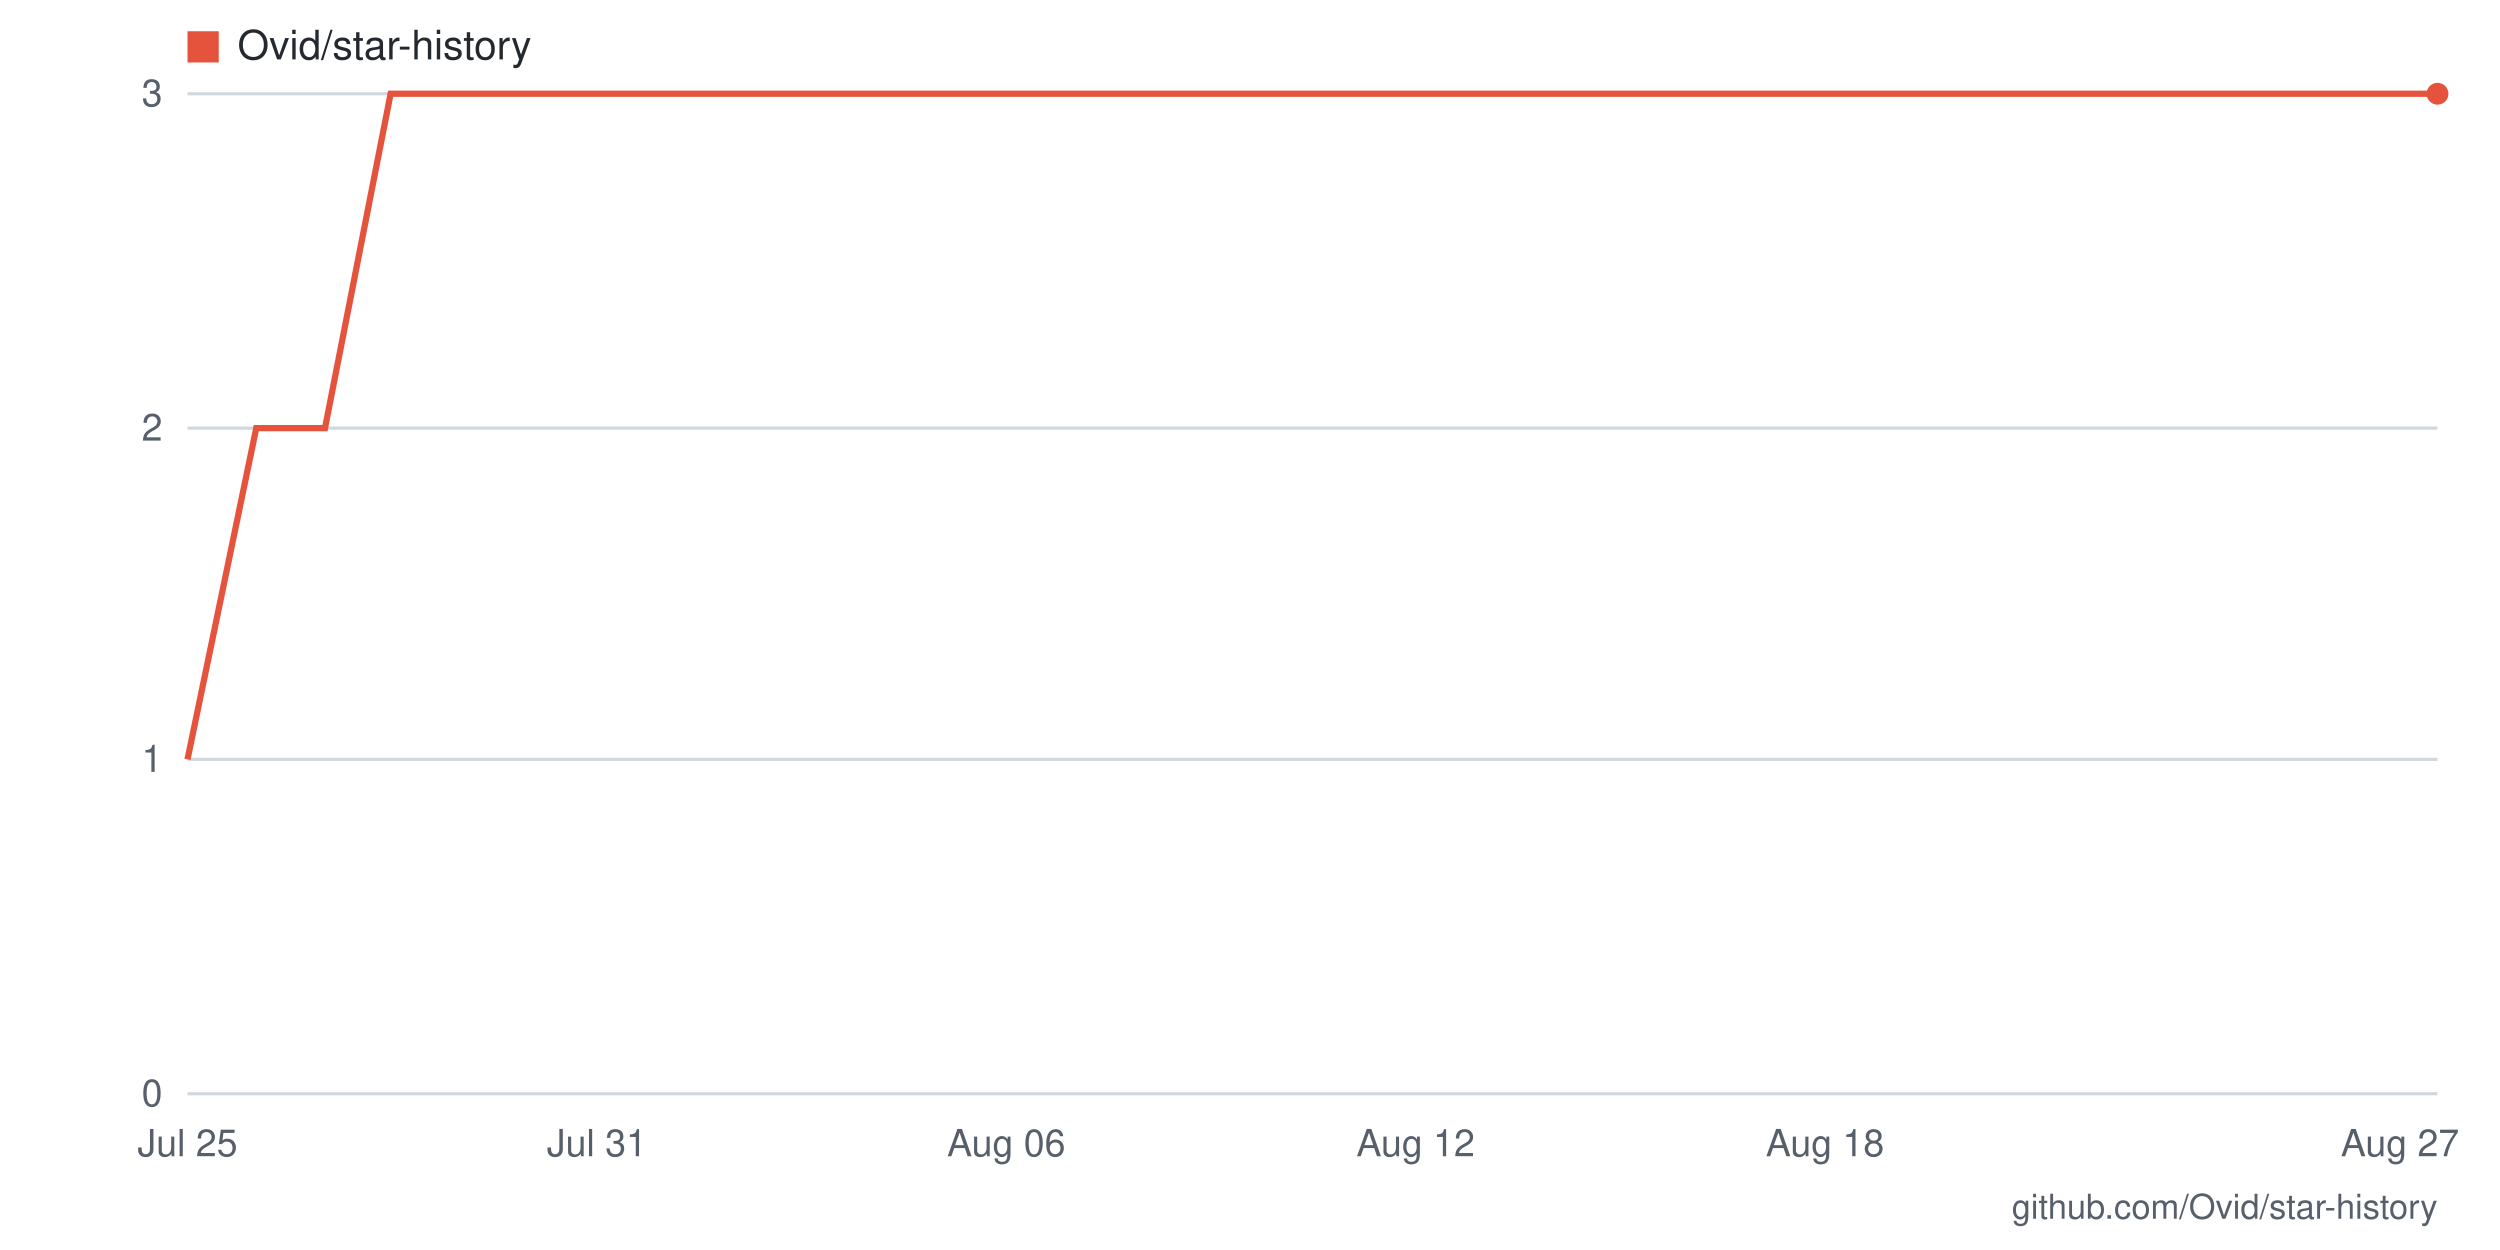
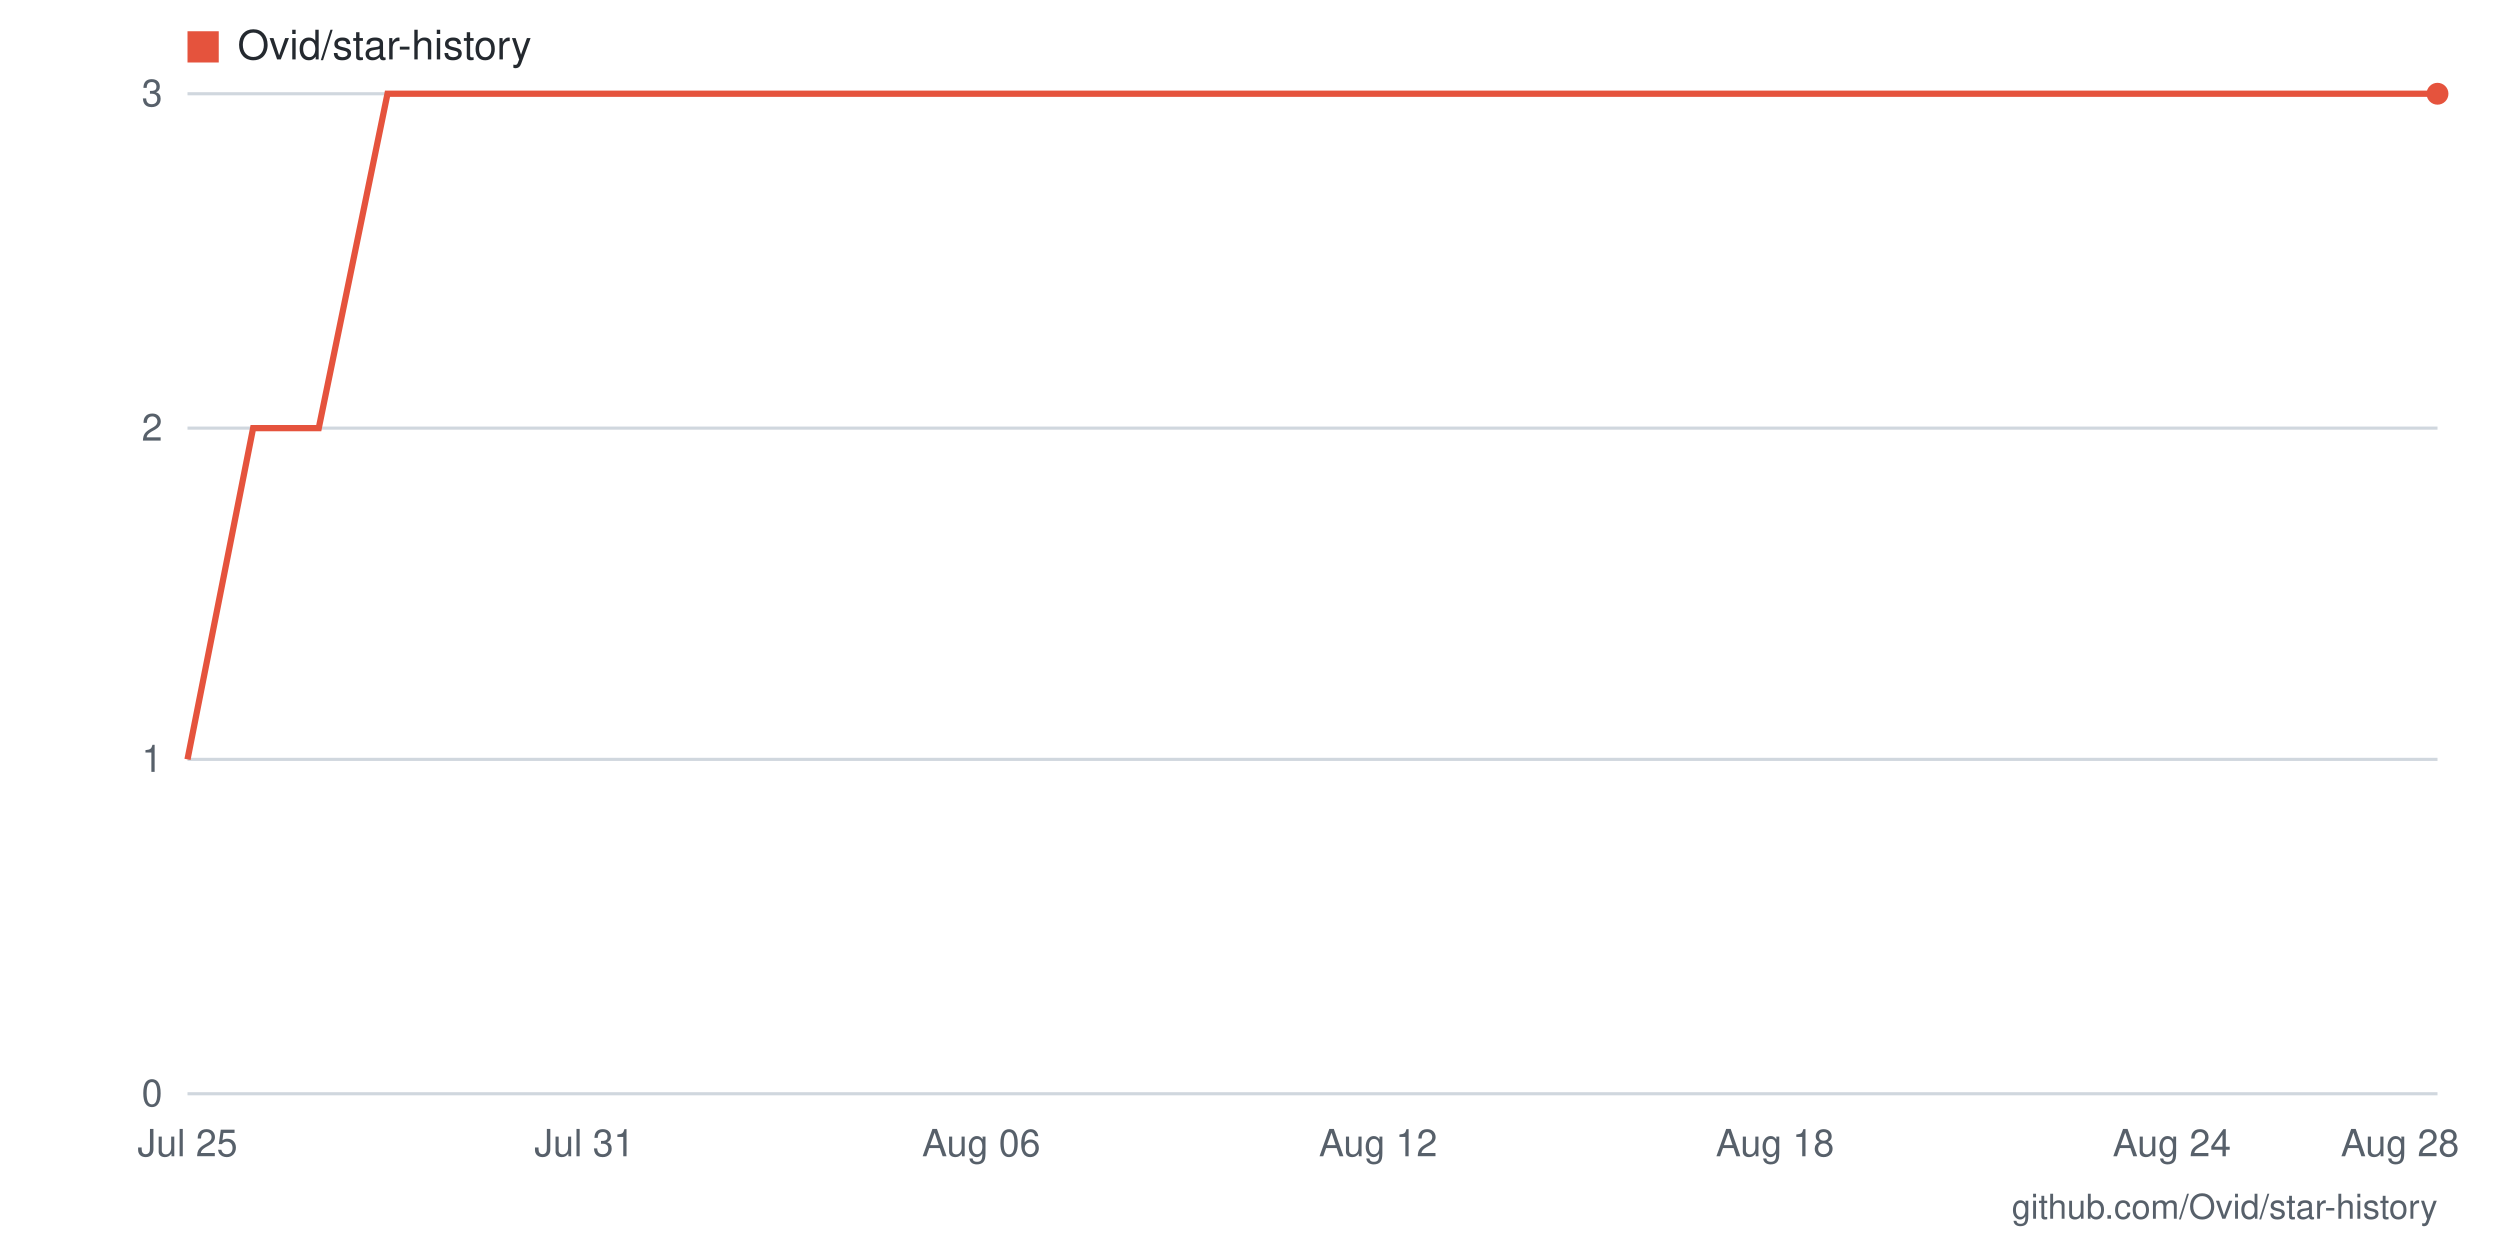
- <svg xmlns="http://www.w3.org/2000/svg" viewBox="0 0 800 400" width="800" height="400" role="img" aria-label="Star history for Ovid/star-history: 3 stars as of 2026-08-27">
+ <svg xmlns="http://www.w3.org/2000/svg" viewBox="0 0 800 400" width="800" height="400" role="img" aria-label="Star history for Ovid/star-history: 3 stars as of 2026-08-28">
  <rect width="800" height="400" fill="#ffffff" />
  <line x1="60" y1="350" x2="780" y2="350" stroke="#d0d7de" stroke-width="1" />
  <text x="52" y="354" text-anchor="end" font-family="-apple-system,BlinkMacSystemFont,'Segoe UI',Helvetica,Arial,sans-serif" font-size="12" fill="#57606a">0</text>
  <line x1="60" y1="243" x2="780" y2="243" stroke="#d0d7de" stroke-width="1" />
  <text x="52" y="247" text-anchor="end" font-family="-apple-system,BlinkMacSystemFont,'Segoe UI',Helvetica,Arial,sans-serif" font-size="12" fill="#57606a">1</text>
  <line x1="60" y1="137" x2="780" y2="137" stroke="#d0d7de" stroke-width="1" />
  <text x="52" y="141" text-anchor="end" font-family="-apple-system,BlinkMacSystemFont,'Segoe UI',Helvetica,Arial,sans-serif" font-size="12" fill="#57606a">2</text>
  <line x1="60" y1="30" x2="780" y2="30" stroke="#d0d7de" stroke-width="1" />
  <text x="52" y="34" text-anchor="end" font-family="-apple-system,BlinkMacSystemFont,'Segoe UI',Helvetica,Arial,sans-serif" font-size="12" fill="#57606a">3</text>
-   <text x="768" y="370" text-anchor="middle" font-family="-apple-system,BlinkMacSystemFont,'Segoe UI',Helvetica,Arial,sans-serif" font-size="12" fill="#57606a">Aug 27</text>
-   <text x="584" y="370" text-anchor="middle" font-family="-apple-system,BlinkMacSystemFont,'Segoe UI',Helvetica,Arial,sans-serif" font-size="12" fill="#57606a">Aug 18</text>
-   <text x="453" y="370" text-anchor="middle" font-family="-apple-system,BlinkMacSystemFont,'Segoe UI',Helvetica,Arial,sans-serif" font-size="12" fill="#57606a">Aug 12</text>
-   <text x="322" y="370" text-anchor="middle" font-family="-apple-system,BlinkMacSystemFont,'Segoe UI',Helvetica,Arial,sans-serif" font-size="12" fill="#57606a">Aug 06</text>
-   <text x="191" y="370" text-anchor="middle" font-family="-apple-system,BlinkMacSystemFont,'Segoe UI',Helvetica,Arial,sans-serif" font-size="12" fill="#57606a">Jul 31</text>
+   <text x="768" y="370" text-anchor="middle" font-family="-apple-system,BlinkMacSystemFont,'Segoe UI',Helvetica,Arial,sans-serif" font-size="12" fill="#57606a">Aug 28</text>
+   <text x="695" y="370" text-anchor="middle" font-family="-apple-system,BlinkMacSystemFont,'Segoe UI',Helvetica,Arial,sans-serif" font-size="12" fill="#57606a">Aug 24</text>
+   <text x="568" y="370" text-anchor="middle" font-family="-apple-system,BlinkMacSystemFont,'Segoe UI',Helvetica,Arial,sans-serif" font-size="12" fill="#57606a">Aug 18</text>
+   <text x="441" y="370" text-anchor="middle" font-family="-apple-system,BlinkMacSystemFont,'Segoe UI',Helvetica,Arial,sans-serif" font-size="12" fill="#57606a">Aug 12</text>
+   <text x="314" y="370" text-anchor="middle" font-family="-apple-system,BlinkMacSystemFont,'Segoe UI',Helvetica,Arial,sans-serif" font-size="12" fill="#57606a">Aug 06</text>
+   <text x="187" y="370" text-anchor="middle" font-family="-apple-system,BlinkMacSystemFont,'Segoe UI',Helvetica,Arial,sans-serif" font-size="12" fill="#57606a">Jul 31</text>
  <text x="60" y="370" text-anchor="middle" font-family="-apple-system,BlinkMacSystemFont,'Segoe UI',Helvetica,Arial,sans-serif" font-size="12" fill="#57606a">Jul 25</text>
-   <polyline fill="none" stroke="#e5533d" stroke-width="2" points="60,243 82,137 104,137 125,30 147,30 169,30 191,30 213,30 235,30 256,30 278,30 300,30 322,30 344,30 365,30 387,30 409,30 431,30 453,30 475,30 496,30 518,30 540,30 562,30 584,30 605,30 627,30 649,30 671,30 693,30 715,30 736,30 758,30 780,30" />
+   <polyline fill="none" stroke="#e5533d" stroke-width="2" points="60,243 81,137 102,137 124,30 145,30 166,30 187,30 208,30 229,30 251,30 272,30 293,30 314,30 335,30 356,30 378,30 399,30 420,30 441,30 462,30 484,30 505,30 526,30 547,30 568,30 589,30 611,30 632,30 653,30 674,30 695,30 716,30 738,30 759,30 780,30" />
  <circle cx="780" cy="30" r="3.5" fill="#e5533d" />
  <rect x="60" y="10" width="10" height="10" fill="#e5533d" />
  <text x="76" y="19" font-family="-apple-system,BlinkMacSystemFont,'Segoe UI',Helvetica,Arial,sans-serif" font-size="13" fill="#24292f">Ovid/star-history</text>
  <text x="780" y="390" text-anchor="end" font-family="-apple-system,BlinkMacSystemFont,'Segoe UI',Helvetica,Arial,sans-serif" font-size="11" fill="#57606a">github.com/Ovid/star-history</text>
</svg>
